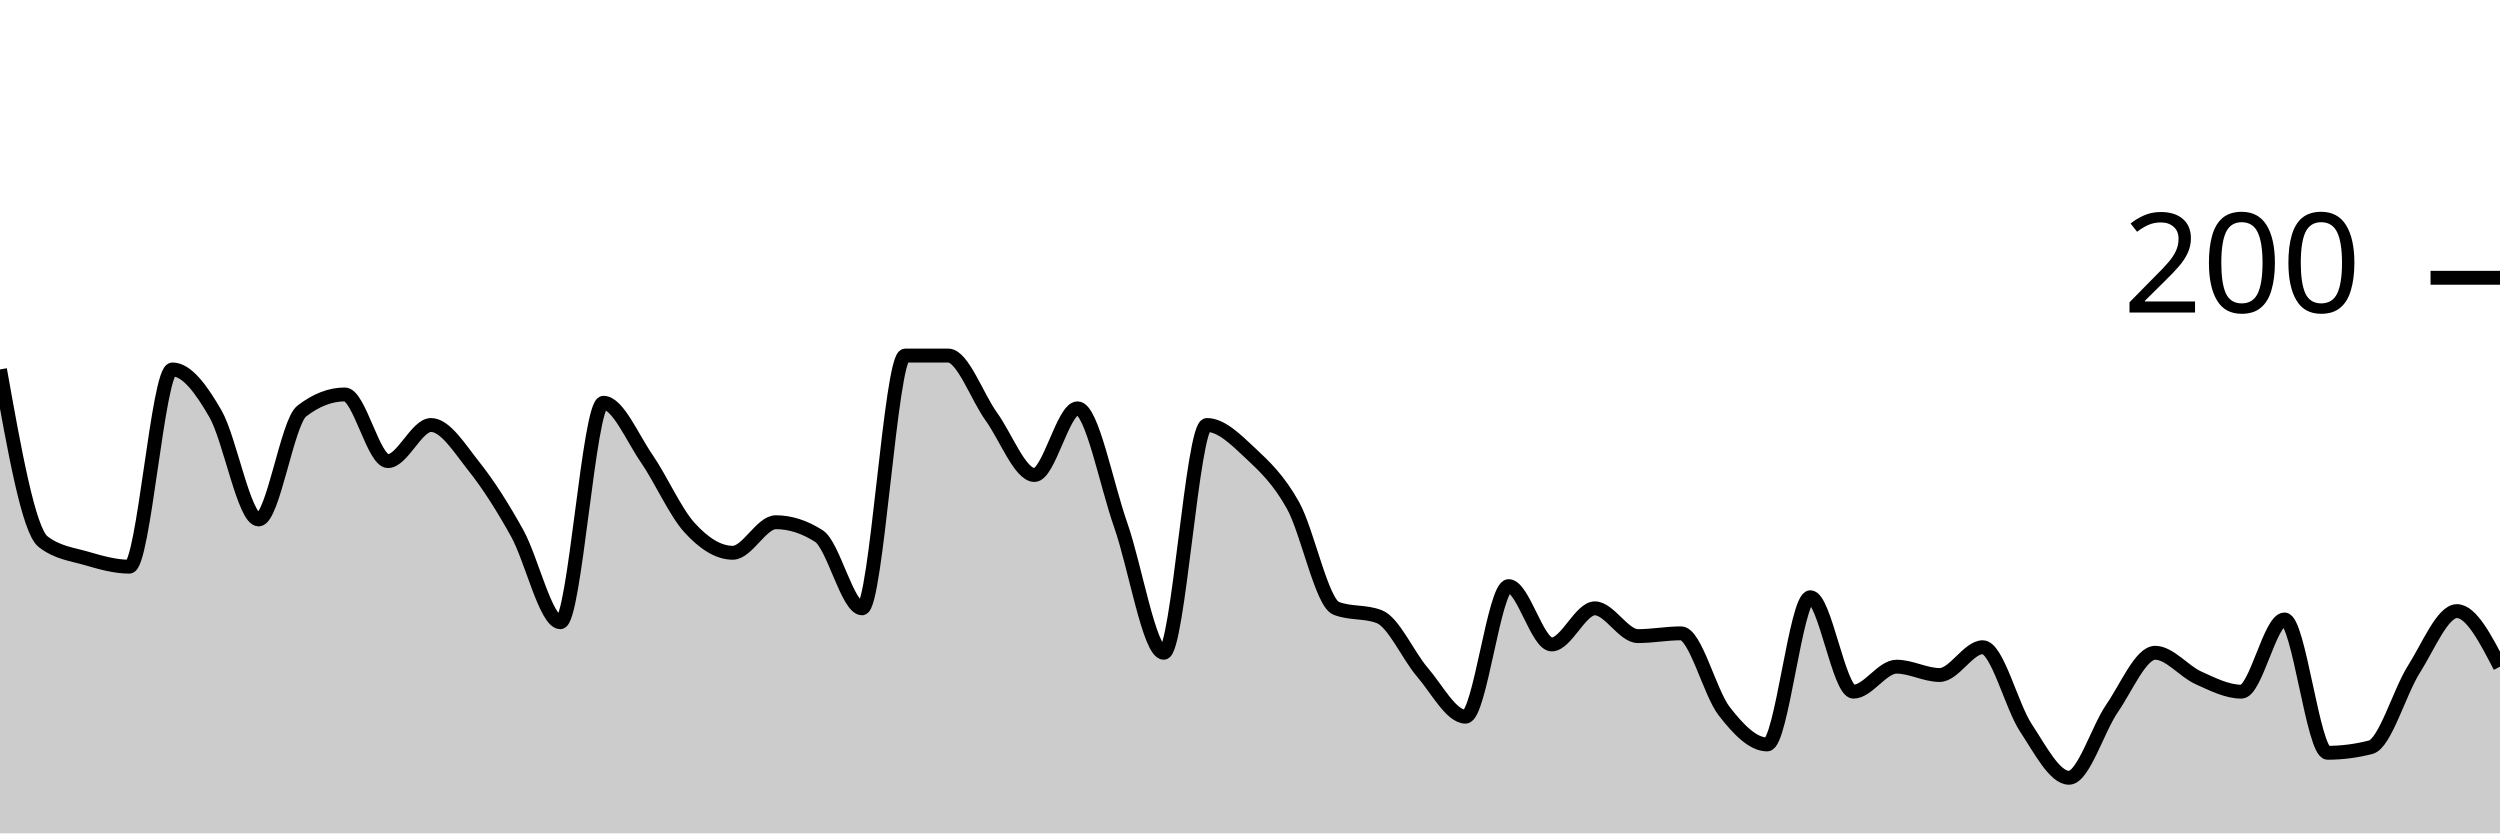
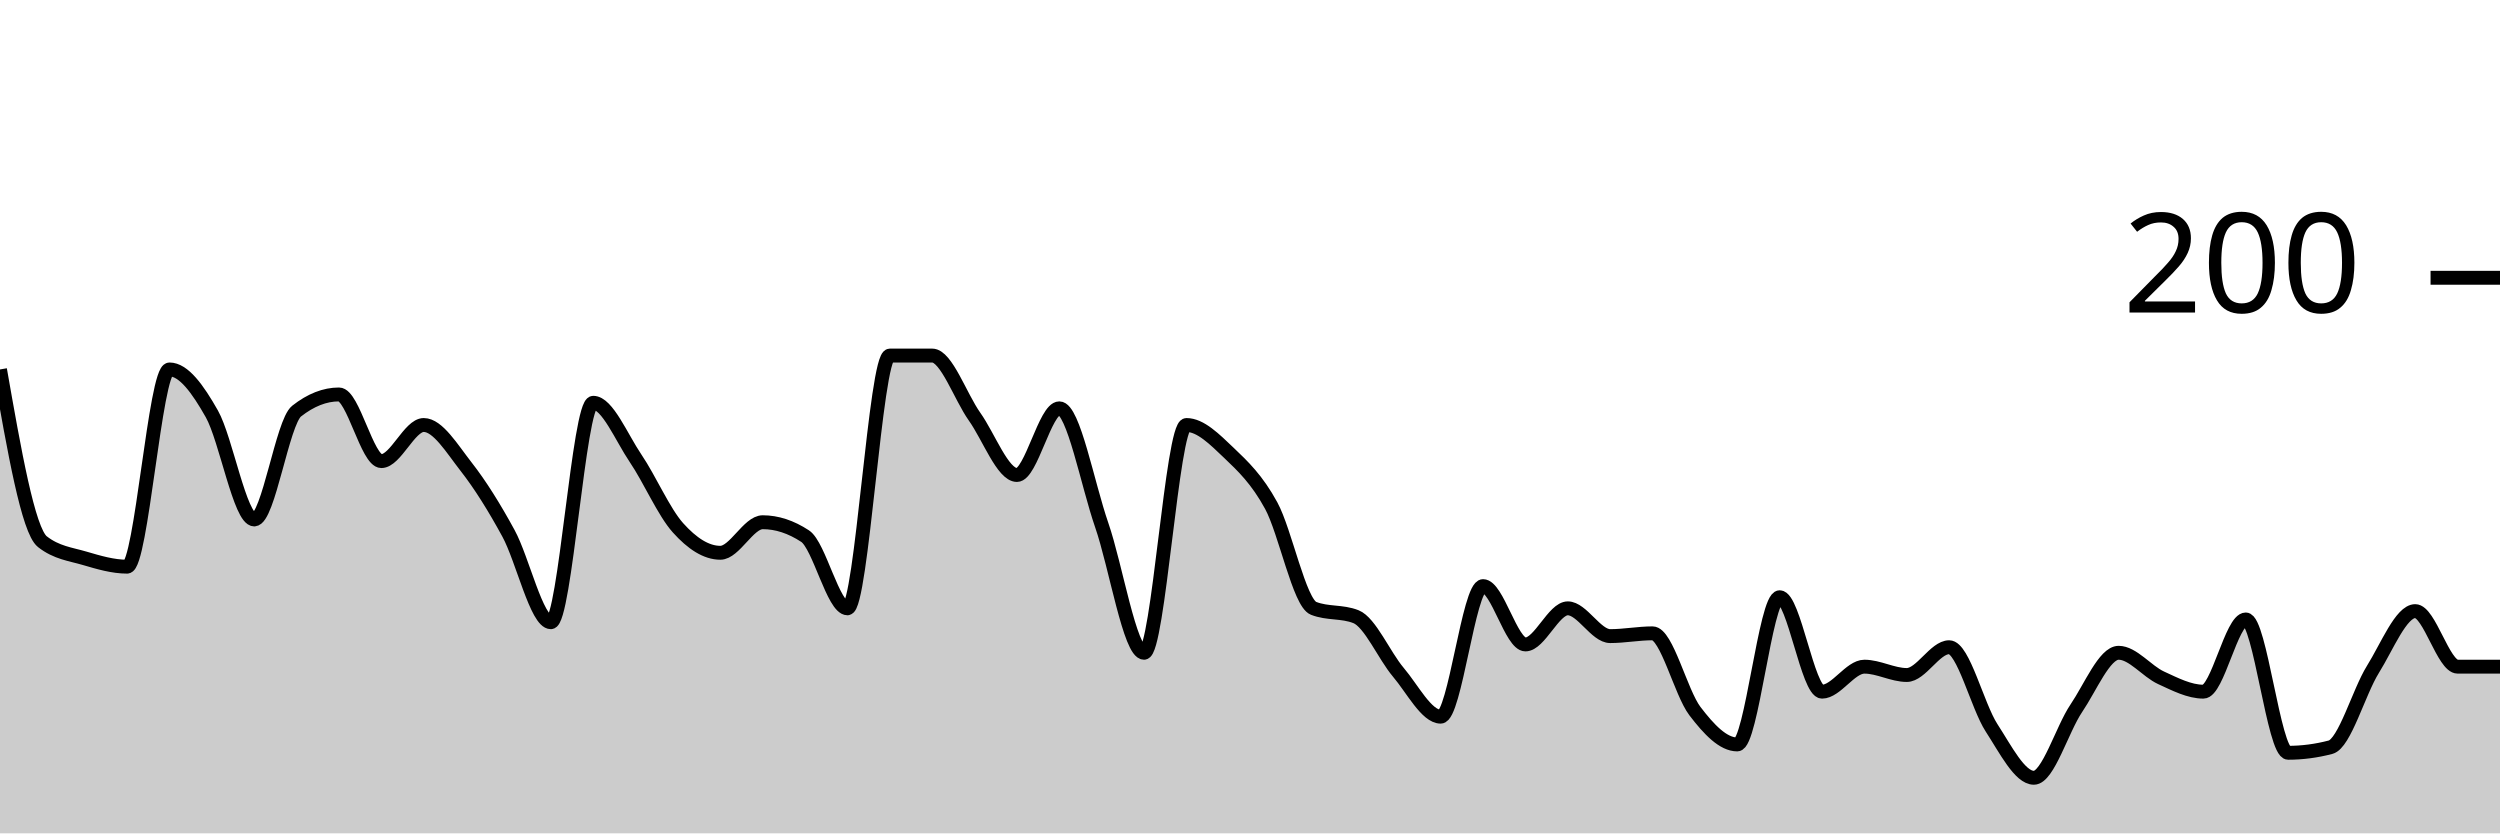
<svg xmlns="http://www.w3.org/2000/svg" viewBox="0 0 180 60">
  <g transform="translate(0,20)">
-     <path class="area" fill="rgba(0, 0, 0, 0.2)" d="M0,6.6C1.034,12.4,2.069,18.2,3.103,19C4.138,19.8,5.172,19.9,6.207,20.2C7.241,20.5,8.276,20.8,9.31,20.8C10.345,20.8,11.379,6.6,12.414,6.6C13.448,6.6,14.483,8,15.517,9.8C16.552,11.6,17.586,17.4,18.621,17.4C19.655,17.4,20.69,10.4,21.724,9.6C22.759,8.8,23.793,8.4,24.828,8.4C25.862,8.4,26.897,13.2,27.931,13.2C28.966,13.2,30,10.6,31.034,10.6C32.069,10.6,33.103,12.3,34.138,13.6C35.172,14.9,36.207,16.533,37.241,18.4C38.276,20.267,39.31,24.8,40.345,24.8C41.379,24.8,42.414,9,43.448,9C44.483,9,45.517,11.5,46.552,13C47.586,14.5,48.621,16.867,49.655,18C50.69,19.133,51.724,19.8,52.759,19.8C53.793,19.8,54.828,17.6,55.862,17.6C56.897,17.6,57.931,17.933,58.966,18.6C60,19.267,61.034,23.8,62.069,23.8C63.103,23.8,64.138,5.6,65.172,5.6C66.207,5.6,67.241,5.6,68.276,5.6C69.31,5.6,70.345,8.567,71.379,10C72.414,11.433,73.448,14.2,74.483,14.2C75.517,14.2,76.552,9.4,77.586,9.4C78.621,9.4,79.655,14.867,80.69,17.8C81.724,20.733,82.759,27,83.793,27C84.828,27,85.862,10.6,86.897,10.6C87.931,10.6,88.966,11.633,90,12.6C91.034,13.567,92.069,14.533,93.103,16.4C94.138,18.267,95.172,23.4,96.207,23.8C97.241,24.2,98.276,24,99.31,24.4C100.345,24.8,101.379,27.2,102.414,28.4C103.448,29.6,104.483,31.6,105.517,31.6C106.552,31.6,107.586,22.2,108.621,22.2C109.655,22.2,110.69,26.4,111.724,26.4C112.759,26.4,113.793,23.8,114.828,23.8C115.862,23.8,116.897,25.8,117.931,25.8C118.966,25.8,120,25.6,121.034,25.6C122.069,25.6,123.103,29.867,124.138,31.2C125.172,32.533,126.207,33.6,127.241,33.6C128.276,33.6,129.31,23,130.345,23C131.379,23,132.414,29.8,133.448,29.8C134.483,29.8,135.517,28,136.552,28C137.586,28,138.621,28.6,139.655,28.6C140.69,28.6,141.724,26.6,142.759,26.6C143.793,26.6,144.828,30.833,145.862,32.4C146.897,33.967,147.931,36,148.966,36C150,36,151.034,32.5,152.069,31C153.103,29.5,154.138,27,155.172,27C156.207,27,157.241,28.333,158.276,28.8C159.31,29.267,160.345,29.8,161.379,29.8C162.414,29.8,163.448,24.6,164.483,24.6C165.517,24.6,166.552,34.2,167.586,34.2C168.621,34.2,169.655,34.067,170.69,33.8C171.724,33.533,172.759,29.833,173.793,28.2C174.828,26.567,175.862,24,176.897,24C177.931,24,178.966,26,180,28L180,40C178.966,40,177.931,40,176.897,40C175.862,40,174.828,40,173.793,40C172.759,40,171.724,40,170.69,40C169.655,40,168.621,40,167.586,40C166.552,40,165.517,40,164.483,40C163.448,40,162.414,40,161.379,40C160.345,40,159.31,40,158.276,40C157.241,40,156.207,40,155.172,40C154.138,40,153.103,40,152.069,40C151.034,40,150,40,148.966,40C147.931,40,146.897,40,145.862,40C144.828,40,143.793,40,142.759,40C141.724,40,140.69,40,139.655,40C138.621,40,137.586,40,136.552,40C135.517,40,134.483,40,133.448,40C132.414,40,131.379,40,130.345,40C129.31,40,128.276,40,127.241,40C126.207,40,125.172,40,124.138,40C123.103,40,122.069,40,121.034,40C120,40,118.966,40,117.931,40C116.897,40,115.862,40,114.828,40C113.793,40,112.759,40,111.724,40C110.69,40,109.655,40,108.621,40C107.586,40,106.552,40,105.517,40C104.483,40,103.448,40,102.414,40C101.379,40,100.345,40,99.31,40C98.276,40,97.241,40,96.207,40C95.172,40,94.138,40,93.103,40C92.069,40,91.034,40,90,40C88.966,40,87.931,40,86.897,40C85.862,40,84.828,40,83.793,40C82.759,40,81.724,40,80.69,40C79.655,40,78.621,40,77.586,40C76.552,40,75.517,40,74.483,40C73.448,40,72.414,40,71.379,40C70.345,40,69.31,40,68.276,40C67.241,40,66.207,40,65.172,40C64.138,40,63.103,40,62.069,40C61.034,40,60,40,58.966,40C57.931,40,56.897,40,55.862,40C54.828,40,53.793,40,52.759,40C51.724,40,50.69,40,49.655,40C48.621,40,47.586,40,46.552,40C45.517,40,44.483,40,43.448,40C42.414,40,41.379,40,40.345,40C39.31,40,38.276,40,37.241,40C36.207,40,35.172,40,34.138,40C33.103,40,32.069,40,31.034,40C30,40,28.966,40,27.931,40C26.897,40,25.862,40,24.828,40C23.793,40,22.759,40,21.724,40C20.69,40,19.655,40,18.621,40C17.586,40,16.552,40,15.517,40C14.483,40,13.448,40,12.414,40C11.379,40,10.345,40,9.31,40C8.276,40,7.241,40,6.207,40C5.172,40,4.138,40,3.103,40C2.069,40,1.034,40,0,40Z" />
-     <path class="line" stroke="black" fill="none" d="M0,6.6C1.034,12.4,2.069,18.2,3.103,19C4.138,19.8,5.172,19.9,6.207,20.2C7.241,20.5,8.276,20.8,9.31,20.8C10.345,20.8,11.379,6.6,12.414,6.6C13.448,6.6,14.483,8,15.517,9.8C16.552,11.6,17.586,17.4,18.621,17.4C19.655,17.4,20.69,10.4,21.724,9.6C22.759,8.8,23.793,8.4,24.828,8.4C25.862,8.4,26.897,13.2,27.931,13.2C28.966,13.2,30,10.6,31.034,10.6C32.069,10.6,33.103,12.3,34.138,13.6C35.172,14.9,36.207,16.533,37.241,18.4C38.276,20.267,39.31,24.8,40.345,24.8C41.379,24.8,42.414,9,43.448,9C44.483,9,45.517,11.5,46.552,13C47.586,14.5,48.621,16.867,49.655,18C50.69,19.133,51.724,19.8,52.759,19.8C53.793,19.8,54.828,17.6,55.862,17.6C56.897,17.6,57.931,17.933,58.966,18.6C60,19.267,61.034,23.8,62.069,23.8C63.103,23.8,64.138,5.6,65.172,5.6C66.207,5.6,67.241,5.6,68.276,5.6C69.31,5.6,70.345,8.567,71.379,10C72.414,11.433,73.448,14.2,74.483,14.2C75.517,14.2,76.552,9.4,77.586,9.4C78.621,9.4,79.655,14.867,80.69,17.8C81.724,20.733,82.759,27,83.793,27C84.828,27,85.862,10.6,86.897,10.6C87.931,10.6,88.966,11.633,90,12.6C91.034,13.567,92.069,14.533,93.103,16.4C94.138,18.267,95.172,23.4,96.207,23.8C97.241,24.2,98.276,24,99.31,24.4C100.345,24.8,101.379,27.2,102.414,28.4C103.448,29.6,104.483,31.6,105.517,31.6C106.552,31.6,107.586,22.2,108.621,22.2C109.655,22.2,110.69,26.4,111.724,26.4C112.759,26.4,113.793,23.8,114.828,23.8C115.862,23.8,116.897,25.8,117.931,25.8C118.966,25.8,120,25.6,121.034,25.6C122.069,25.6,123.103,29.867,124.138,31.2C125.172,32.533,126.207,33.6,127.241,33.6C128.276,33.6,129.31,23,130.345,23C131.379,23,132.414,29.8,133.448,29.8C134.483,29.8,135.517,28,136.552,28C137.586,28,138.621,28.6,139.655,28.6C140.69,28.6,141.724,26.6,142.759,26.6C143.793,26.6,144.828,30.833,145.862,32.4C146.897,33.967,147.931,36,148.966,36C150,36,151.034,32.5,152.069,31C153.103,29.5,154.138,27,155.172,27C156.207,27,157.241,28.333,158.276,28.8C159.31,29.267,160.345,29.8,161.379,29.8C162.414,29.8,163.448,24.6,164.483,24.6C165.517,24.6,166.552,34.2,167.586,34.2C168.621,34.2,169.655,34.067,170.69,33.8C171.724,33.533,172.759,29.833,173.793,28.2C174.828,26.567,175.862,24,176.897,24C177.931,24,178.966,26,180,28" />
+     <path class="area" fill="rgba(0, 0, 0, 0.2)" d="M0,6.6C1.017,12.4,2.034,18.2,3.051,19C4.068,19.8,5.085,19.9,6.102,20.2C7.119,20.5,8.136,20.8,9.153,20.8C10.169,20.8,11.186,6.6,12.203,6.6C13.22,6.6,14.237,8,15.254,9.8C16.271,11.6,17.288,17.4,18.305,17.4C19.322,17.4,20.339,10.4,21.356,9.6C22.373,8.8,23.39,8.4,24.407,8.4C25.424,8.4,26.441,13.2,27.458,13.2C28.475,13.2,29.492,10.6,30.508,10.6C31.525,10.6,32.542,12.3,33.559,13.6C34.576,14.9,35.593,16.533,36.61,18.4C37.627,20.267,38.644,24.8,39.661,24.8C40.678,24.8,41.695,9,42.712,9C43.729,9,44.746,11.5,45.763,13C46.78,14.5,47.797,16.867,48.814,18C49.831,19.133,50.847,19.8,51.864,19.8C52.881,19.8,53.898,17.6,54.915,17.6C55.932,17.6,56.949,17.933,57.966,18.6C58.983,19.267,60,23.8,61.017,23.8C62.034,23.8,63.051,5.6,64.068,5.6C65.085,5.6,66.102,5.6,67.119,5.6C68.136,5.6,69.153,8.567,70.169,10C71.186,11.433,72.203,14.2,73.22,14.2C74.237,14.2,75.254,9.4,76.271,9.4C77.288,9.4,78.305,14.867,79.322,17.8C80.339,20.733,81.356,27,82.373,27C83.39,27,84.407,10.6,85.424,10.6C86.441,10.6,87.458,11.633,88.475,12.6C89.492,13.567,90.508,14.533,91.525,16.4C92.542,18.267,93.559,23.4,94.576,23.8C95.593,24.2,96.61,24,97.627,24.4C98.644,24.8,99.661,27.2,100.678,28.4C101.695,29.6,102.712,31.6,103.729,31.6C104.746,31.6,105.763,22.2,106.78,22.2C107.797,22.2,108.814,26.4,109.831,26.4C110.847,26.4,111.864,23.8,112.881,23.8C113.898,23.8,114.915,25.8,115.932,25.8C116.949,25.8,117.966,25.6,118.983,25.6C120,25.6,121.017,29.867,122.034,31.2C123.051,32.533,124.068,33.6,125.085,33.6C126.102,33.6,127.119,23,128.136,23C129.153,23,130.169,29.8,131.186,29.8C132.203,29.8,133.22,28,134.237,28C135.254,28,136.271,28.6,137.288,28.6C138.305,28.6,139.322,26.6,140.339,26.6C141.356,26.6,142.373,30.833,143.39,32.4C144.407,33.967,145.424,36,146.441,36C147.458,36,148.475,32.5,149.492,31C150.508,29.5,151.525,27,152.542,27C153.559,27,154.576,28.333,155.593,28.8C156.61,29.267,157.627,29.8,158.644,29.8C159.661,29.8,160.678,24.6,161.695,24.6C162.712,24.6,163.729,34.2,164.746,34.2C165.763,34.2,166.78,34.067,167.797,33.8C168.814,33.533,169.831,29.833,170.847,28.2C171.864,26.567,172.881,24,173.898,24C174.915,24,175.932,28,176.949,28C177.966,28,178.983,28,180,28L180,40C178.983,40,177.966,40,176.949,40C175.932,40,174.915,40,173.898,40C172.881,40,171.864,40,170.847,40C169.831,40,168.814,40,167.797,40C166.78,40,165.763,40,164.746,40C163.729,40,162.712,40,161.695,40C160.678,40,159.661,40,158.644,40C157.627,40,156.61,40,155.593,40C154.576,40,153.559,40,152.542,40C151.525,40,150.508,40,149.492,40C148.475,40,147.458,40,146.441,40C145.424,40,144.407,40,143.39,40C142.373,40,141.356,40,140.339,40C139.322,40,138.305,40,137.288,40C136.271,40,135.254,40,134.237,40C133.22,40,132.203,40,131.186,40C130.169,40,129.153,40,128.136,40C127.119,40,126.102,40,125.085,40C124.068,40,123.051,40,122.034,40C121.017,40,120,40,118.983,40C117.966,40,116.949,40,115.932,40C114.915,40,113.898,40,112.881,40C111.864,40,110.847,40,109.831,40C108.814,40,107.797,40,106.78,40C105.763,40,104.746,40,103.729,40C102.712,40,101.695,40,100.678,40C99.661,40,98.644,40,97.627,40C96.61,40,95.593,40,94.576,40C93.559,40,92.542,40,91.525,40C90.508,40,89.492,40,88.475,40C87.458,40,86.441,40,85.424,40C84.407,40,83.39,40,82.373,40C81.356,40,80.339,40,79.322,40C78.305,40,77.288,40,76.271,40C75.254,40,74.237,40,73.22,40C72.203,40,71.186,40,70.169,40C69.153,40,68.136,40,67.119,40C66.102,40,65.085,40,64.068,40C63.051,40,62.034,40,61.017,40C60,40,58.983,40,57.966,40C56.949,40,55.932,40,54.915,40C53.898,40,52.881,40,51.864,40C50.847,40,49.831,40,48.814,40C47.797,40,46.78,40,45.763,40C44.746,40,43.729,40,42.712,40C41.695,40,40.678,40,39.661,40C38.644,40,37.627,40,36.61,40C35.593,40,34.576,40,33.559,40C32.542,40,31.525,40,30.508,40C29.492,40,28.475,40,27.458,40C26.441,40,25.424,40,24.407,40C23.39,40,22.373,40,21.356,40C20.339,40,19.322,40,18.305,40C17.288,40,16.271,40,15.254,40C14.237,40,13.22,40,12.203,40C11.186,40,10.169,40,9.153,40C8.136,40,7.119,40,6.102,40C5.085,40,4.068,40,3.051,40C2.034,40,1.017,40,0,40Z" />
+     <path class="line" stroke="black" fill="none" d="M0,6.6C1.017,12.4,2.034,18.2,3.051,19C4.068,19.8,5.085,19.9,6.102,20.2C7.119,20.5,8.136,20.8,9.153,20.8C10.169,20.8,11.186,6.6,12.203,6.6C13.22,6.6,14.237,8,15.254,9.8C16.271,11.6,17.288,17.4,18.305,17.4C19.322,17.4,20.339,10.4,21.356,9.6C22.373,8.8,23.39,8.4,24.407,8.4C25.424,8.4,26.441,13.2,27.458,13.2C28.475,13.2,29.492,10.6,30.508,10.6C31.525,10.6,32.542,12.3,33.559,13.6C34.576,14.9,35.593,16.533,36.61,18.4C37.627,20.267,38.644,24.8,39.661,24.8C40.678,24.8,41.695,9,42.712,9C43.729,9,44.746,11.5,45.763,13C46.78,14.5,47.797,16.867,48.814,18C49.831,19.133,50.847,19.8,51.864,19.8C52.881,19.8,53.898,17.6,54.915,17.6C55.932,17.6,56.949,17.933,57.966,18.6C58.983,19.267,60,23.8,61.017,23.8C62.034,23.8,63.051,5.6,64.068,5.6C65.085,5.6,66.102,5.6,67.119,5.6C68.136,5.6,69.153,8.567,70.169,10C71.186,11.433,72.203,14.2,73.22,14.2C74.237,14.2,75.254,9.4,76.271,9.4C77.288,9.4,78.305,14.867,79.322,17.8C80.339,20.733,81.356,27,82.373,27C83.39,27,84.407,10.6,85.424,10.6C86.441,10.6,87.458,11.633,88.475,12.6C89.492,13.567,90.508,14.533,91.525,16.4C92.542,18.267,93.559,23.4,94.576,23.8C95.593,24.2,96.61,24,97.627,24.4C98.644,24.8,99.661,27.2,100.678,28.4C101.695,29.6,102.712,31.6,103.729,31.6C104.746,31.6,105.763,22.2,106.78,22.2C107.797,22.2,108.814,26.4,109.831,26.4C110.847,26.4,111.864,23.8,112.881,23.8C113.898,23.8,114.915,25.8,115.932,25.8C116.949,25.8,117.966,25.6,118.983,25.6C120,25.6,121.017,29.867,122.034,31.2C123.051,32.533,124.068,33.6,125.085,33.6C126.102,33.6,127.119,23,128.136,23C129.153,23,130.169,29.8,131.186,29.8C132.203,29.8,133.22,28,134.237,28C135.254,28,136.271,28.6,137.288,28.6C138.305,28.6,139.322,26.6,140.339,26.6C141.356,26.6,142.373,30.833,143.39,32.4C144.407,33.967,145.424,36,146.441,36C147.458,36,148.475,32.5,149.492,31C150.508,29.5,151.525,27,152.542,27C153.559,27,154.576,28.333,155.593,28.8C156.61,29.267,157.627,29.8,158.644,29.8C159.661,29.8,160.678,24.6,161.695,24.6C162.712,24.6,163.729,34.2,164.746,34.2C165.763,34.2,166.78,34.067,167.797,33.8C168.814,33.533,169.831,29.833,170.847,28.2C171.864,26.567,172.881,24,173.898,24C174.915,24,175.932,28,176.949,28C177.966,28,178.983,28,180,28" />
    <path class="axis-ceiling" stroke-width="1" stroke="black" fill="none" d="M175,0L180,0" />
    <text class="axis-ceiling-label" font-family="sans-serif" text-anchor="end" font-size="10px" x="170" y="2.5">200</text>
  </g>
</svg>
